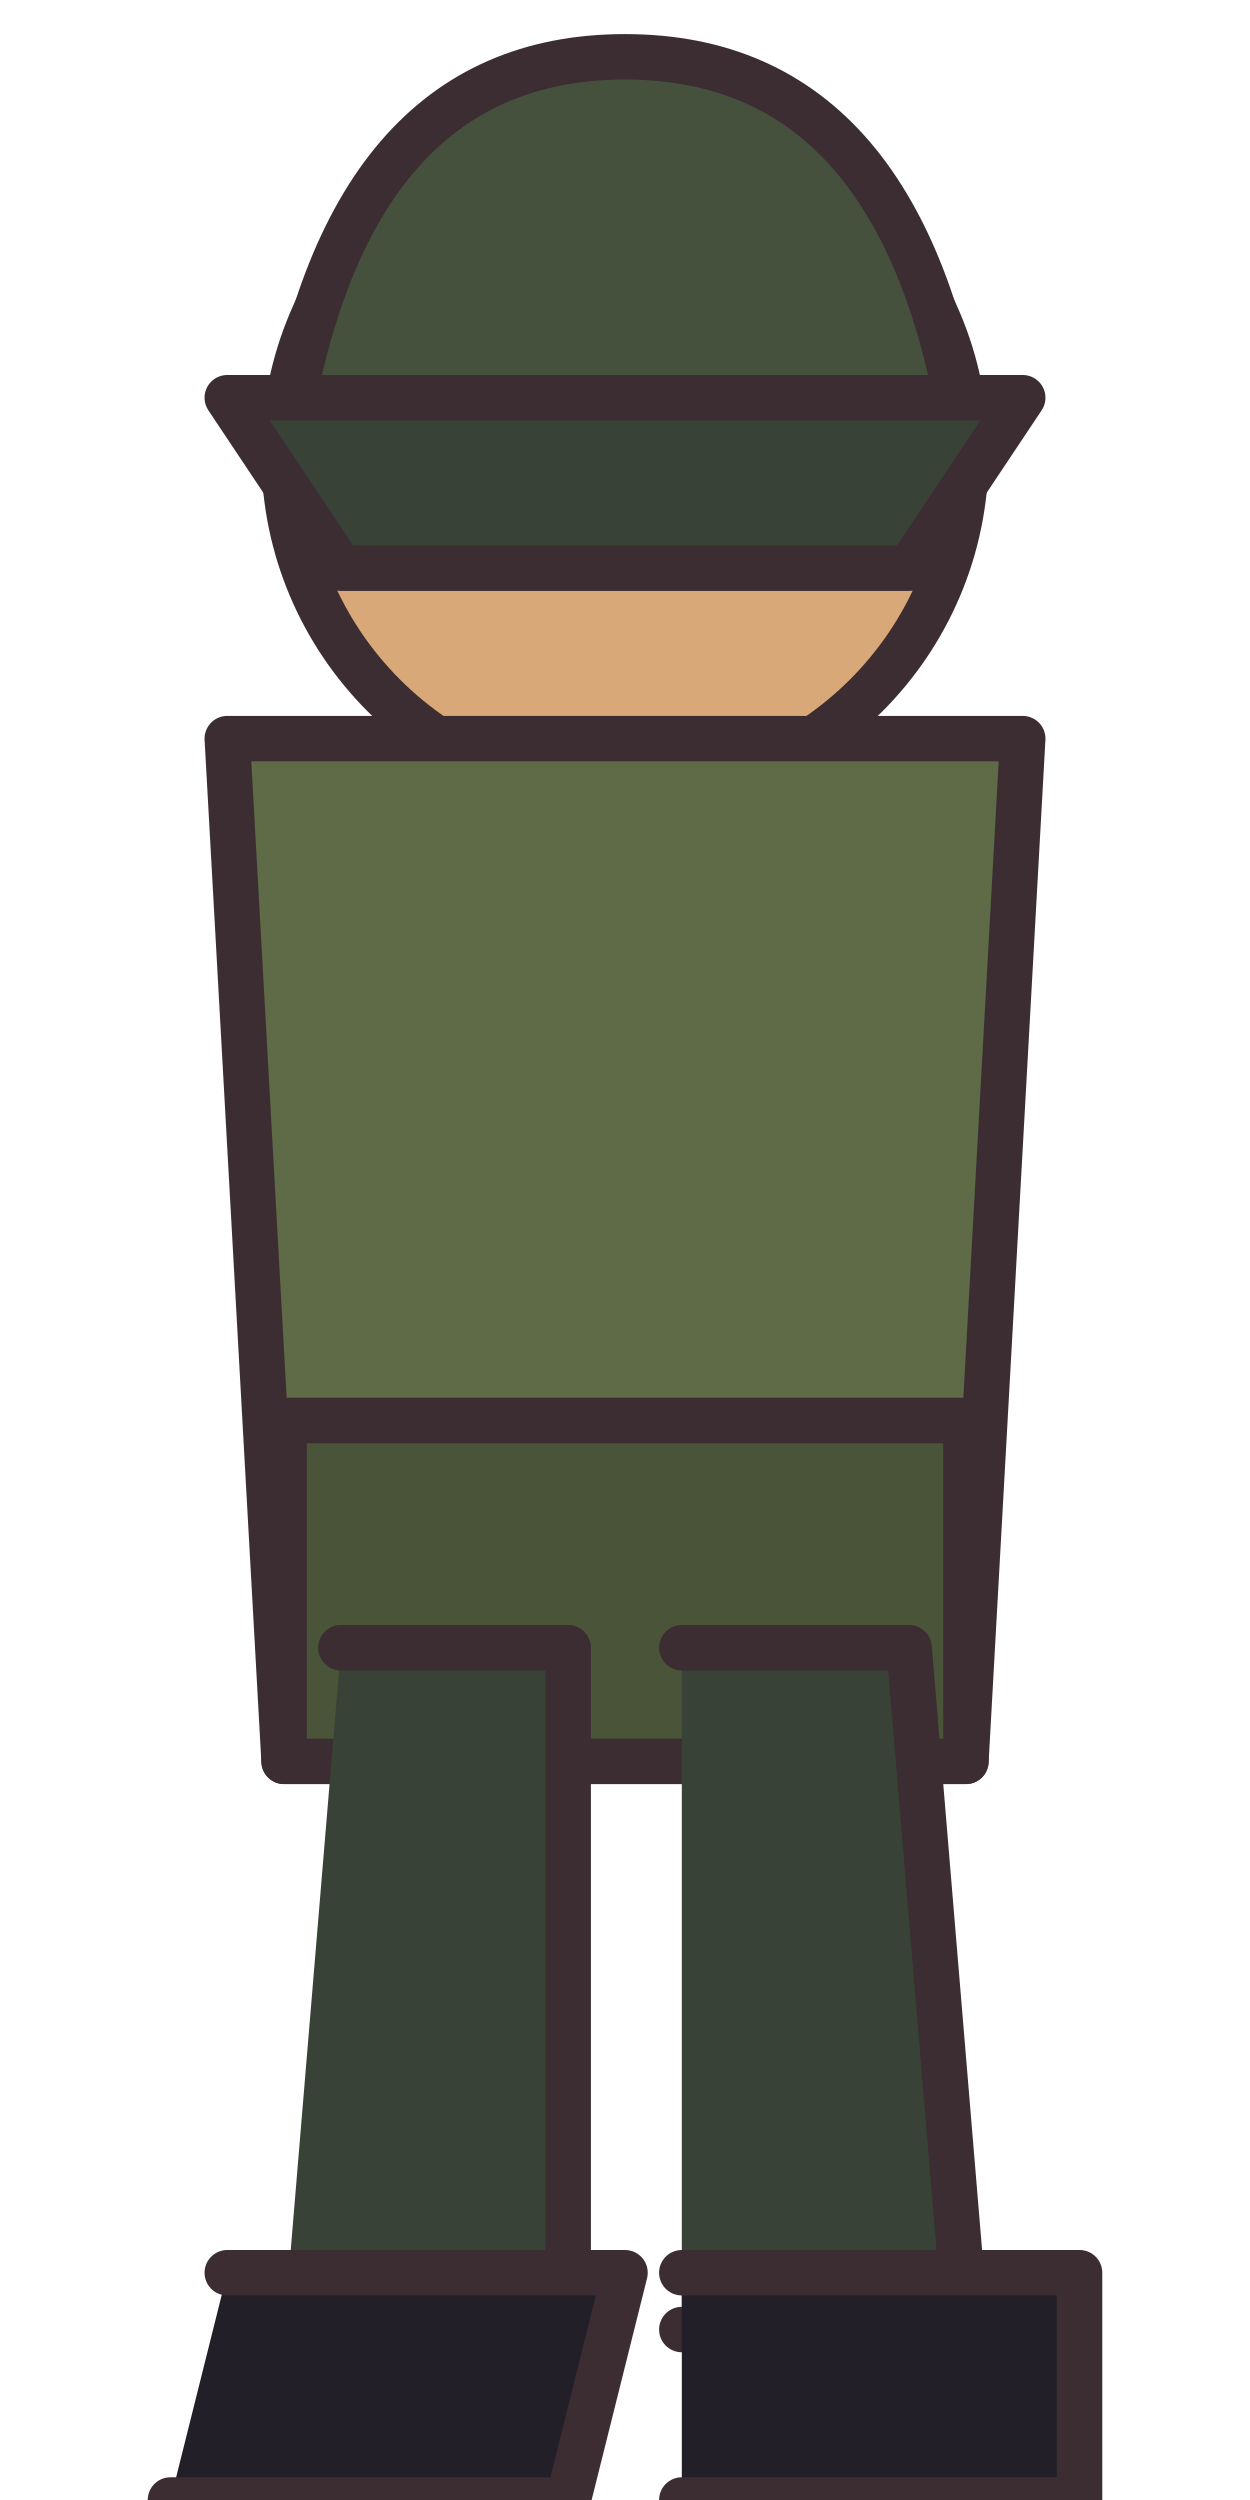
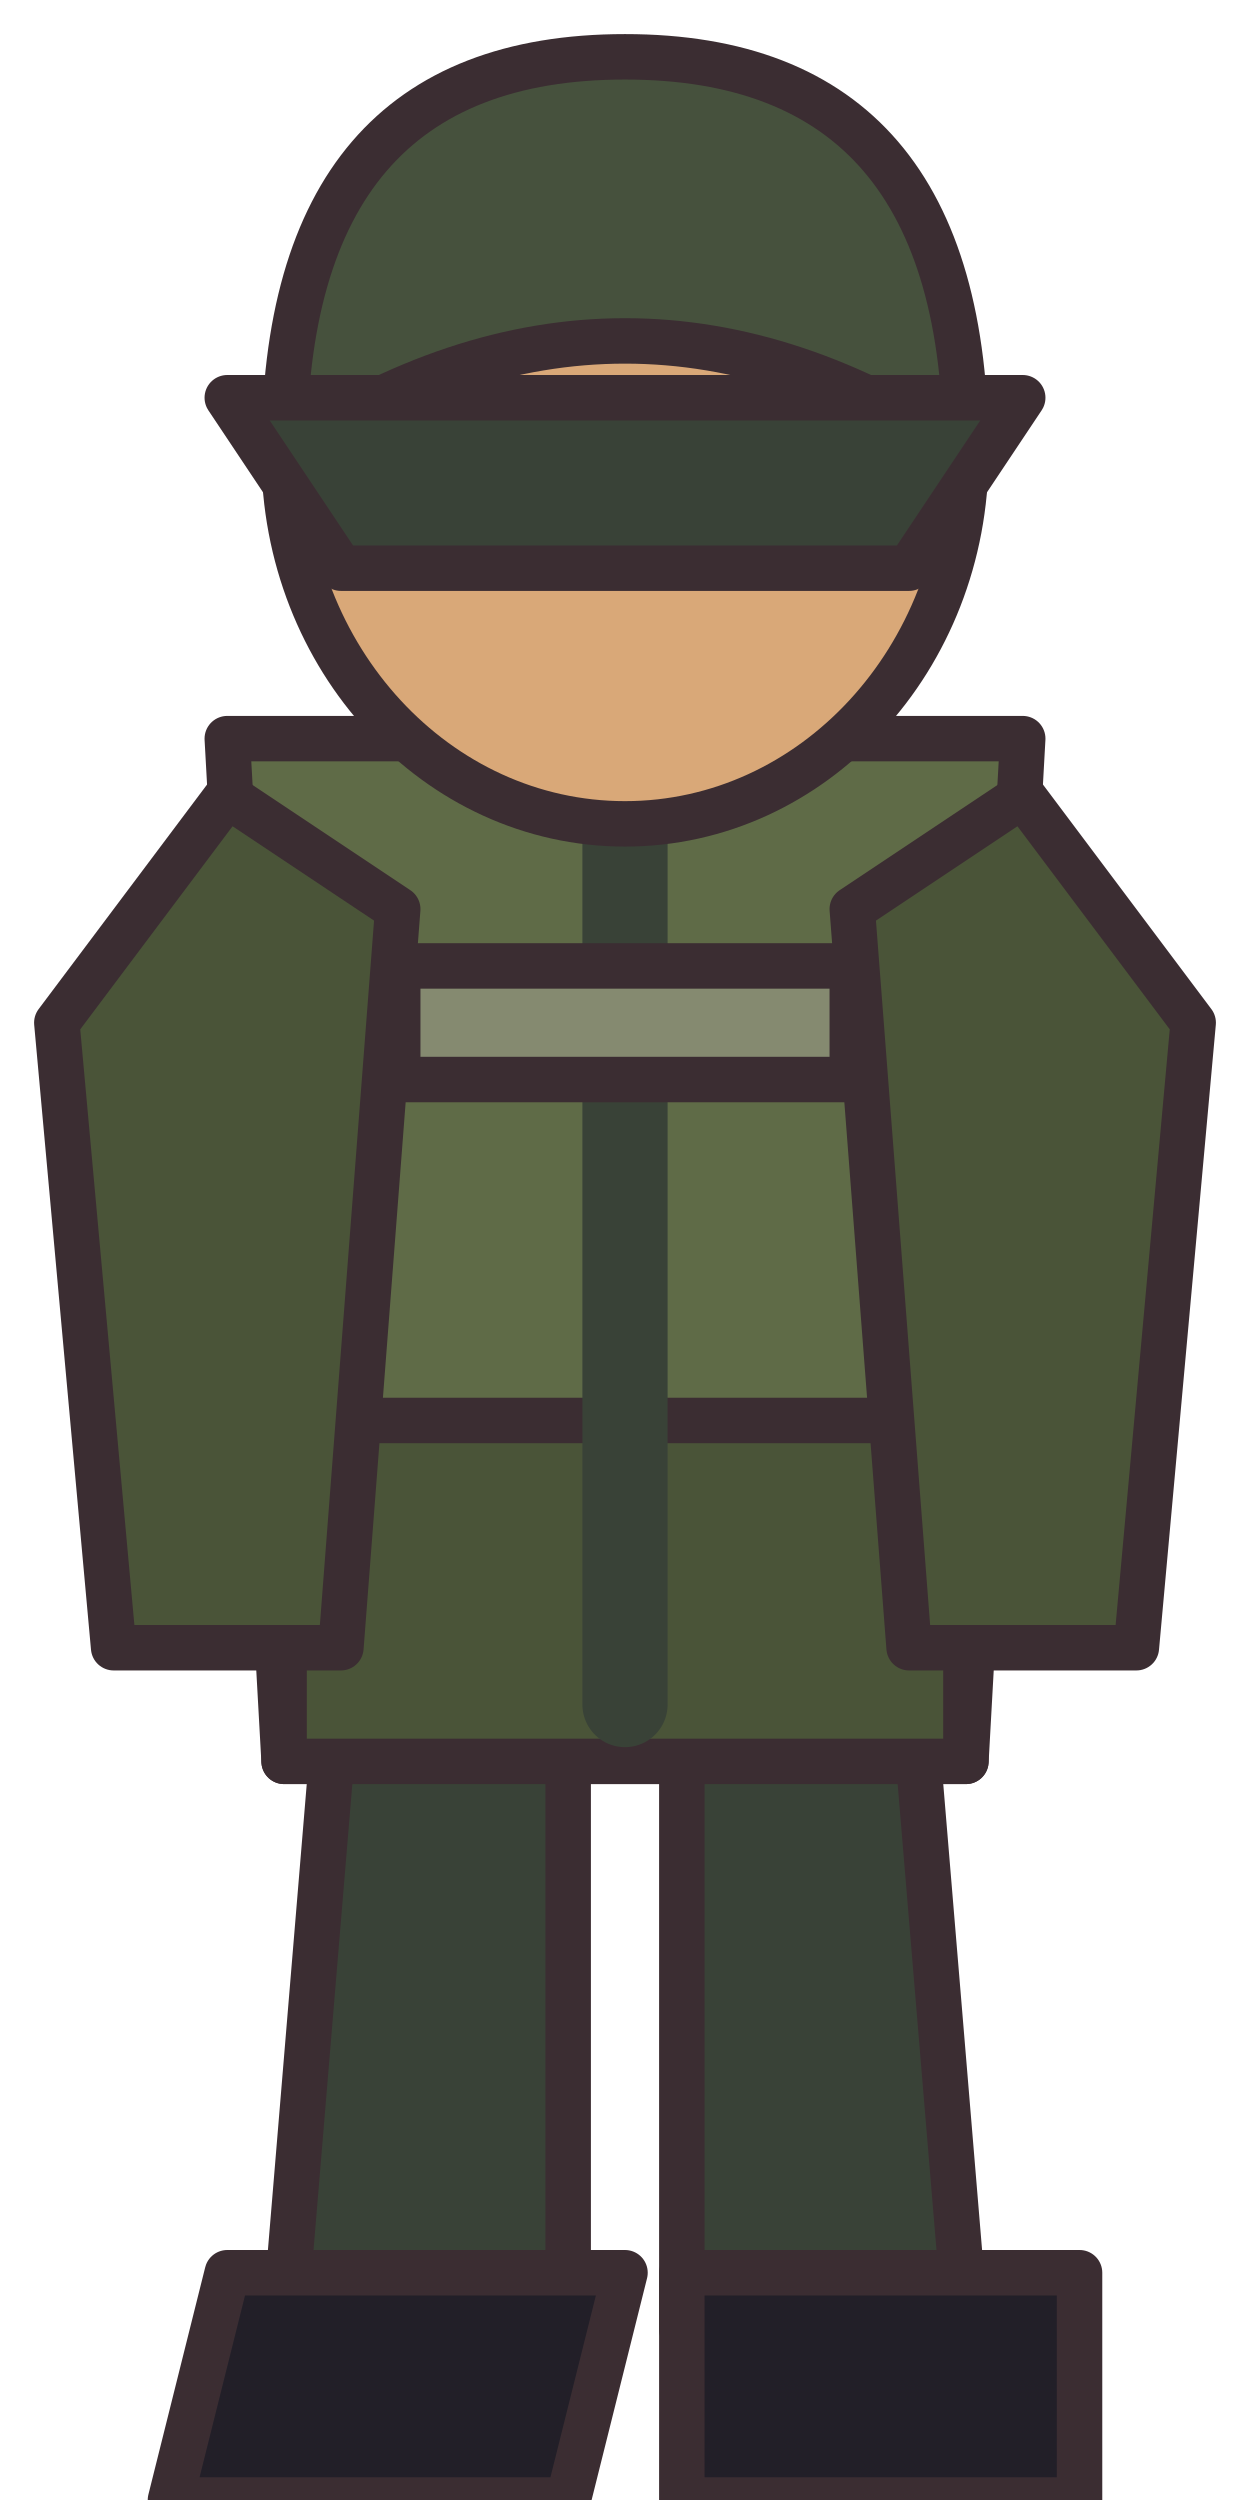
<svg xmlns="http://www.w3.org/2000/svg" width="22" height="44" viewBox="0 0 22 44" shape-rendering="geometricPrecision" stroke="#3b2d32" stroke-width="0.8" stroke-linejoin="round" stroke-linecap="round">
-   <circle cx="11" cy="8" r="6" fill="#d9a878" />
-   <path d="M5 8 Q6 1 11 1 Q16 1 17 8 Z" fill="#46513d" />
-   <path d="M4 7 L18 7 L16 10 L6 10 Z" fill="#394237" />
-   <path d="M4 13 L18 13 L17 31 L5 31 Z" fill="#5f6b47" />
-   <path d="M5 25 L17 25 L17 31 L5 31 Z" fill="#4a5438" />
-   <path d="M6 29 L10 29 L10 41 L5 41 M12 29 L16 29 L17 41 L12 41" fill="#394237" />
-   <path d="M4 40 L11 40 L10 44 L3 44 M12 40 L19 40 L19 44 L12 44" fill="#221f28" />
+   <path d="M6 29 L10 29 L10 41 L5 41Z M12 29 L16 29 L17 41 L12 41Z" fill="#394237" />
+   <path d="M4 40 L11 40 L10 44 L3 44Z M12 40 L19 40 L19 44 L12 44Z" fill="#221f28" />
+   <path d="M4 13 L18 13 L17 31 L5 31Z" fill="#5f6b47" />
+   <path d="M5 25 L17 25 L17 31 L5 31Z" fill="#4a5438" />
+   <path d="M4 14 L1 18 L2 29 L6 29 L7 16Z M18 14 L21 18 L20 29 L16 29 L15 16Z" fill="#4a5438" />
+   <path d="M11 13 L11 30" fill="none" stroke="#394237" stroke-width="1.5" />
+   <path d="M7 17 L15 17 L15 19 L7 19Z" fill="#858a70" />
+   <g transform="translate(11 8)">
+     <ellipse cx="0" cy="0" rx="6" ry="6.5" fill="#d9a878" />
+     <path d="M-6 0 Q-6 -7 0 -7 Q6 -7 6 0 Q3 -2 0 -2 Q-3 -2 -6 0Z" fill="#46513d" />
+   </g>
+   <g transform="translate(11 8)">
+     <path d="M-7 -1 L7 -1 L5 2 L-5 2Z" fill="#394237" />
+   </g>
</svg>
